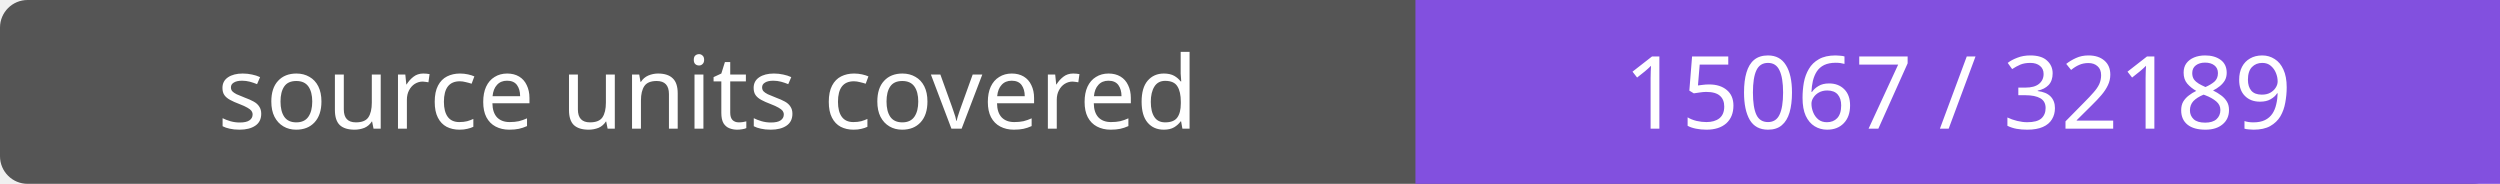
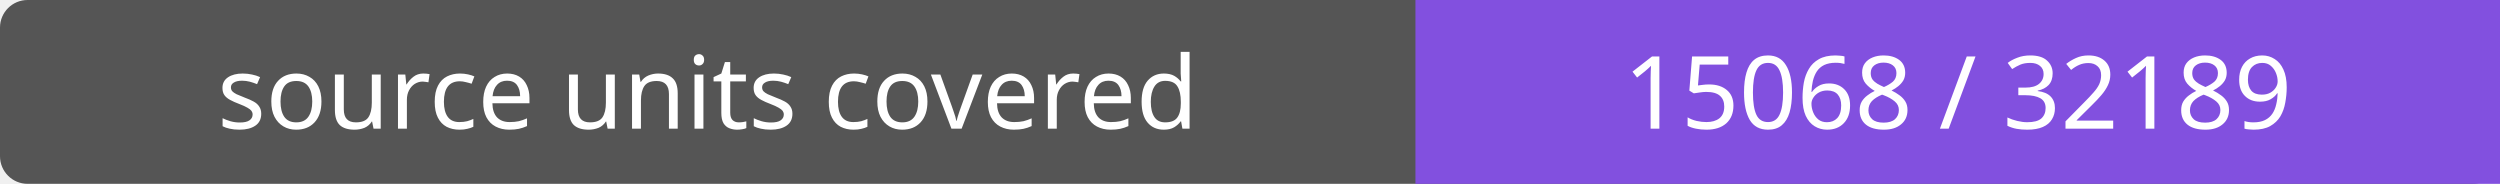
- <svg xmlns="http://www.w3.org/2000/svg" width="272" height="20" role="img" aria-label="source units covered: 15067 / 32189">
+ <svg xmlns="http://www.w3.org/2000/svg" width="272" height="20" role="img" aria-label="source units covered: 15068 / 32189">
  <rect width="272" height="20" rx="3" fill="#555" />
  <path fill="#8250df" d="M154 0h118v20H154z" />
  <g fill="#fff" text-anchor="middle" font-family="Verdana,sans-serif" font-size="11">
    <text x="77.0" y="14">source units covered</text>
-     <text x="213.0" y="14">15067 / 32189</text>
+     <text x="213.0" y="14">15068 / 32189</text>
  </g>
</svg>
